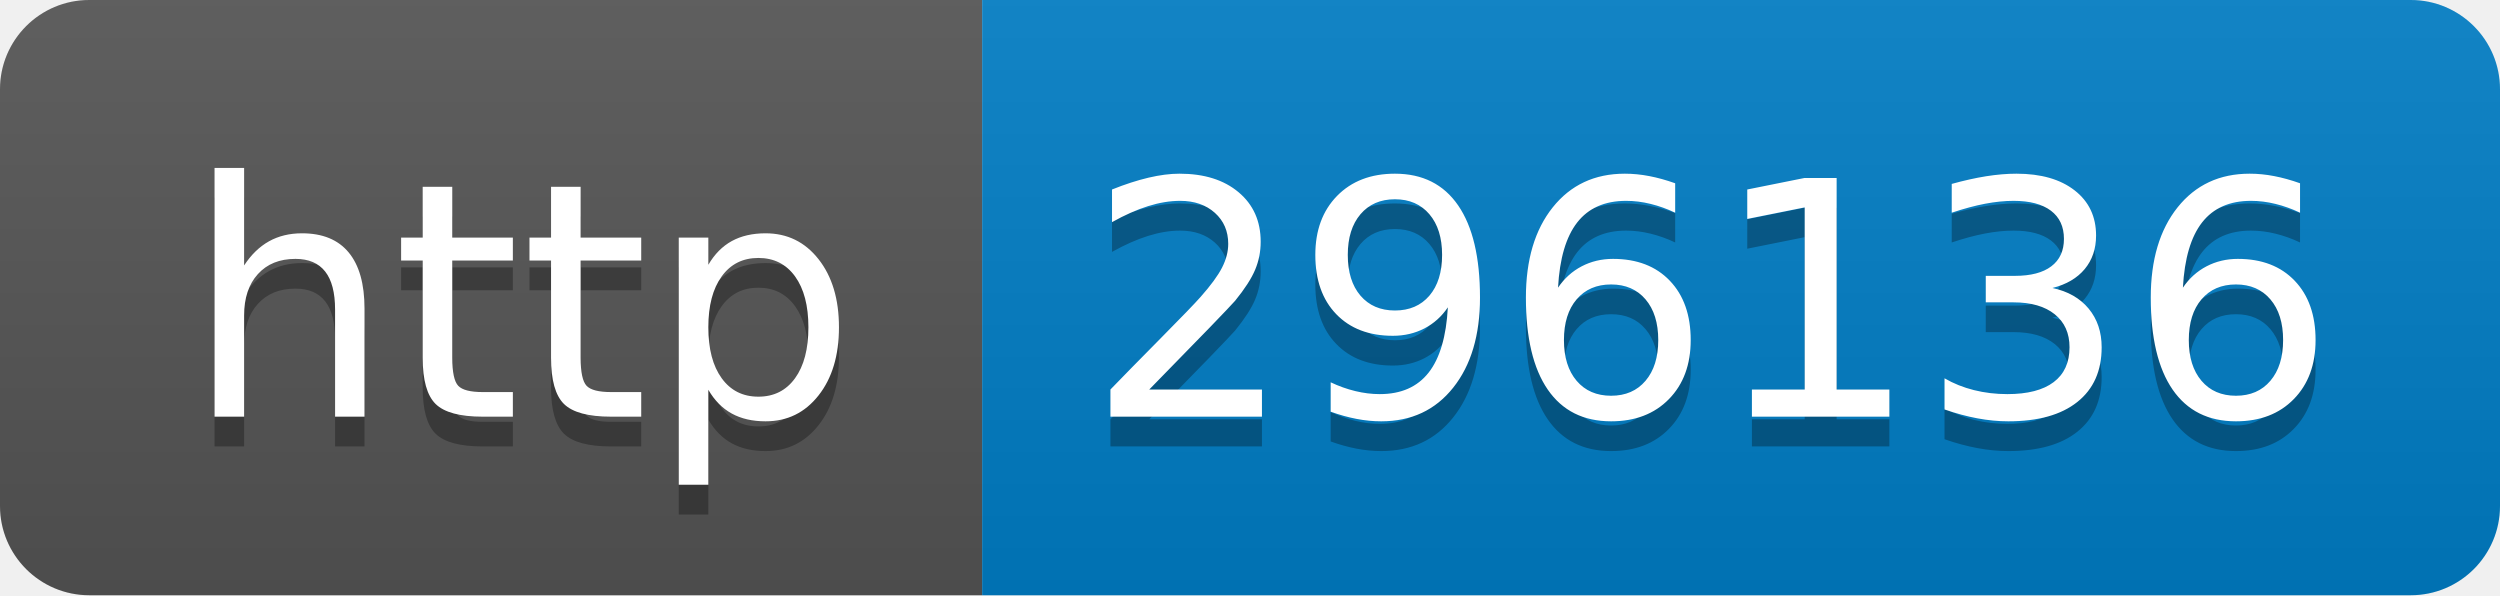
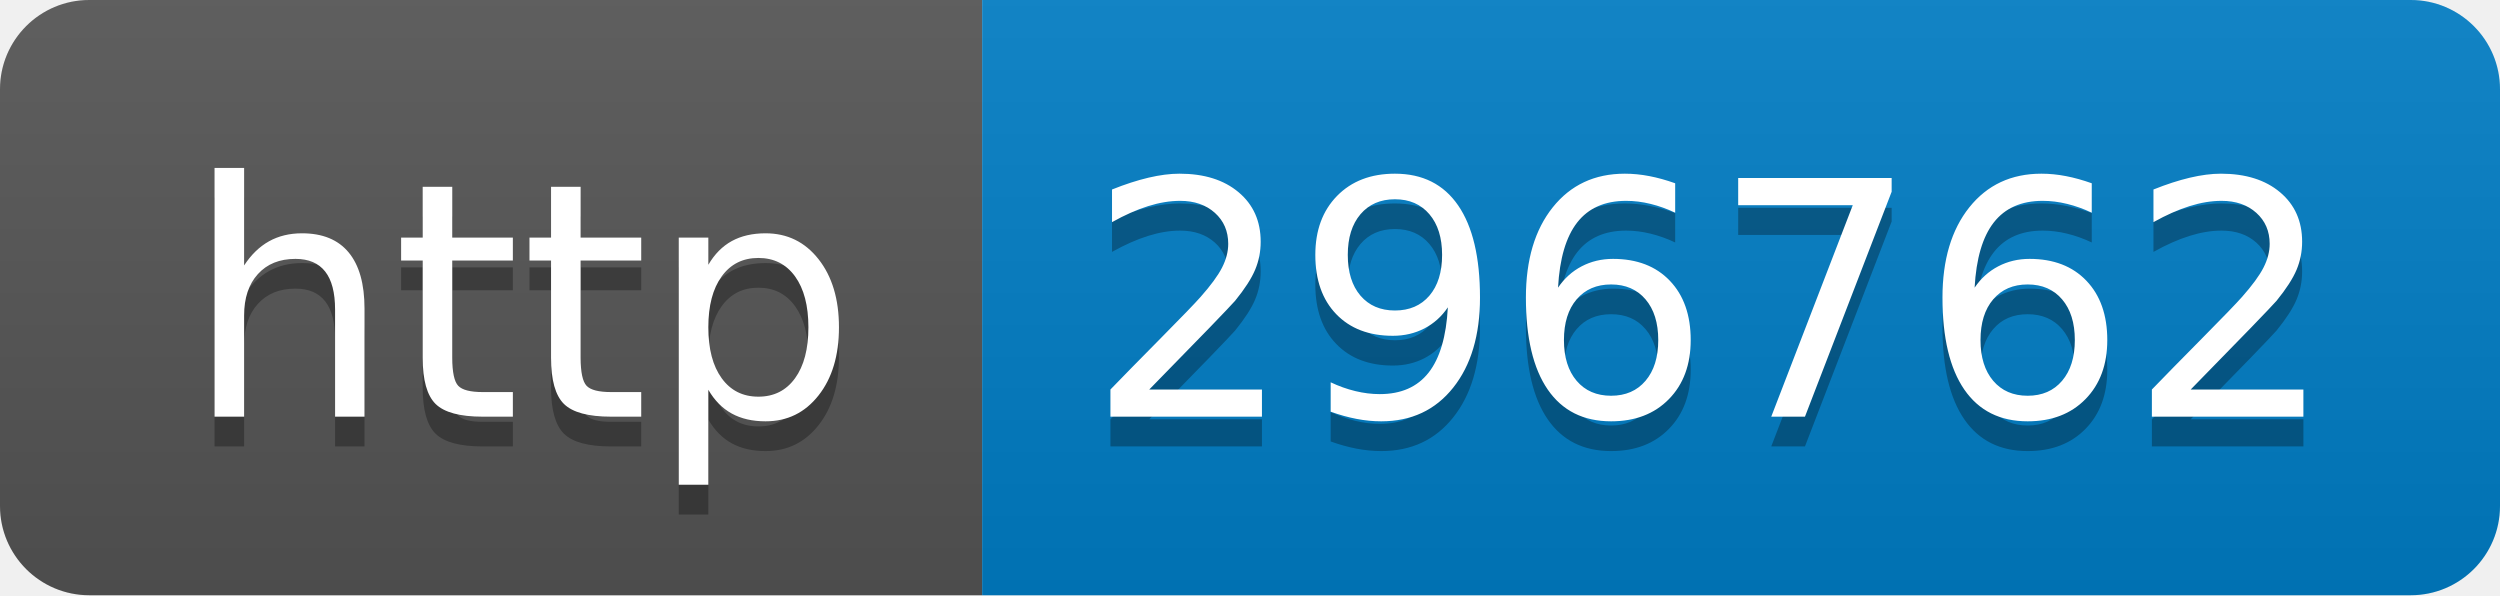
- <svg xmlns="http://www.w3.org/2000/svg" width="84" height="20" role="img" aria-label="http: 296136">
+ <svg xmlns="http://www.w3.org/2000/svg" width="84" height="20" role="img" aria-label="http: 296762">
  <linearGradient id="s" x2="0" y2="100%">
    <stop offset="0" stop-color="#bbb" stop-opacity=".1" />
    <stop offset="1" stop-opacity=".1" />
  </linearGradient>
  <clipPath id="r">
    <rect width="84" height="20" rx="3" fill="#fff" />
  </clipPath>
  <g clip-path="url(#r)">
    <rect width="33" height="20" fill="#555" />
    <rect x="33" width="51" height="20" fill="#007ec6" />
    <rect width="84" height="20" fill="url(#s)" />
  </g>
  <g fill="#fff" text-anchor="middle" font-family="Verdana,Geneva,DejaVu Sans,sans-serif" text-rendering="geometricPrecision" font-size="110">
    <text aria-hidden="true" x="175" y="150" fill="#010101" fill-opacity=".3" transform="scale(.1)" textLength="230">http</text>
    <text x="175" y="140" transform="scale(.1)" fill="#fff" textLength="230">http</text>
-     <text aria-hidden="true" x="575" y="150" fill="#010101" fill-opacity=".3" transform="scale(.1)" textLength="410">296136</text>
-     <text x="575" y="140" transform="scale(.1)" fill="#fff" textLength="410">296136</text>
+     <text aria-hidden="true" x="575" y="150" fill="#010101" fill-opacity=".3" transform="scale(.1)" textLength="410">296762</text>
+     <text x="575" y="140" transform="scale(.1)" fill="#fff" textLength="410">296762</text>
  </g>
</svg>
